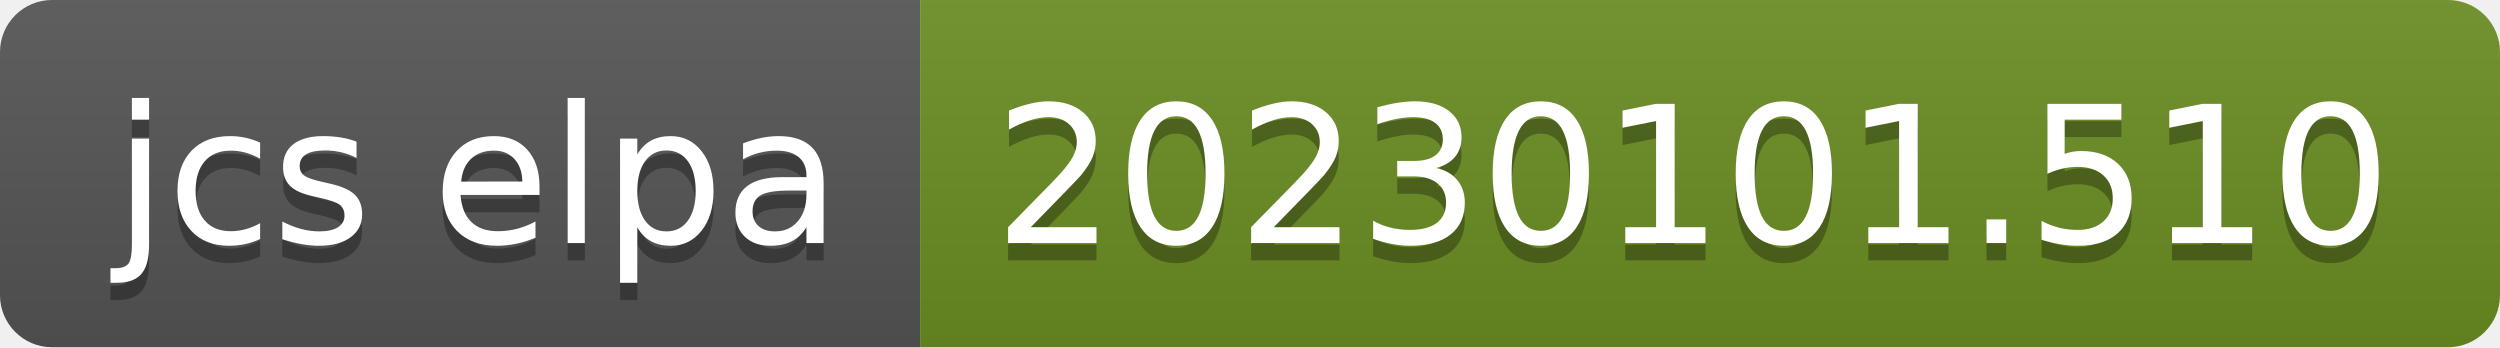
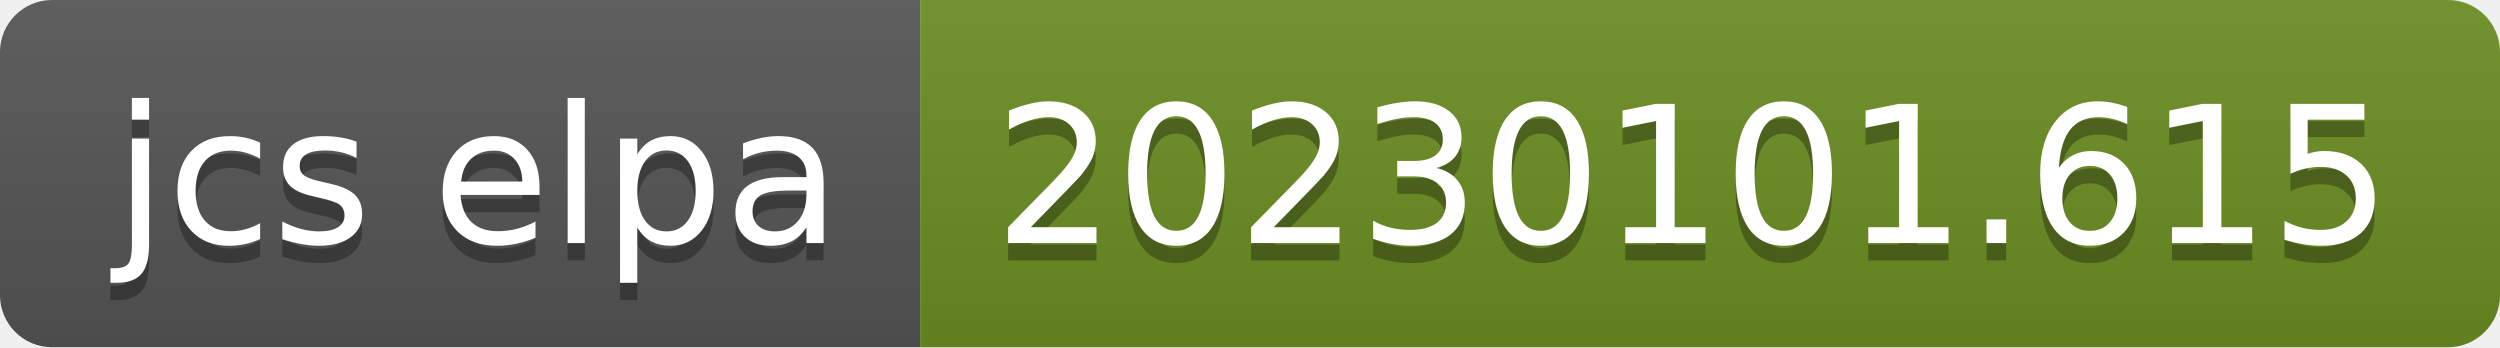
- <svg xmlns="http://www.w3.org/2000/svg" width="144" height="20" role="img" aria-label="jcs elpa: 20230101.510">
+ <svg xmlns="http://www.w3.org/2000/svg" width="144" height="20" role="img" aria-label="jcs elpa: 20230101.615">
  <linearGradient id="s" x2="0" y2="100%">
    <stop offset="0" stop-color="#bbb" stop-opacity=".1" />
    <stop offset="1" stop-opacity=".1" />
  </linearGradient>
  <clipPath id="r">
    <rect width="144" height="20" rx="3" fill="#fff" />
  </clipPath>
  <g clip-path="url(#r)">
    <rect width="53" height="20" fill="#555" />
    <rect x="53" width="91" height="20" fill="#6b8e23" />
    <rect width="144" height="20" fill="url(#s)" />
  </g>
  <g fill="#fff" text-anchor="middle" font-family="Verdana,Geneva,DejaVu Sans,sans-serif" text-rendering="geometricPrecision" font-size="110">
    <text aria-hidden="true" x="275" y="150" fill="#010101" fill-opacity=".3" transform="scale(.1)" textLength="430">jcs elpa</text>
    <text x="275" y="140" transform="scale(.1)" fill="#fff" textLength="430">jcs elpa</text>
-     <text aria-hidden="true" x="975" y="150" fill="#010101" fill-opacity=".3" transform="scale(.1)" textLength="810">20230101.510</text>
-     <text x="975" y="140" transform="scale(.1)" fill="#fff" textLength="810">20230101.510</text>
+     <text aria-hidden="true" x="975" y="150" fill="#010101" fill-opacity=".3" transform="scale(.1)" textLength="810">20230101.615</text>
+     <text x="975" y="140" transform="scale(.1)" fill="#fff" textLength="810">20230101.615</text>
  </g>
</svg>
